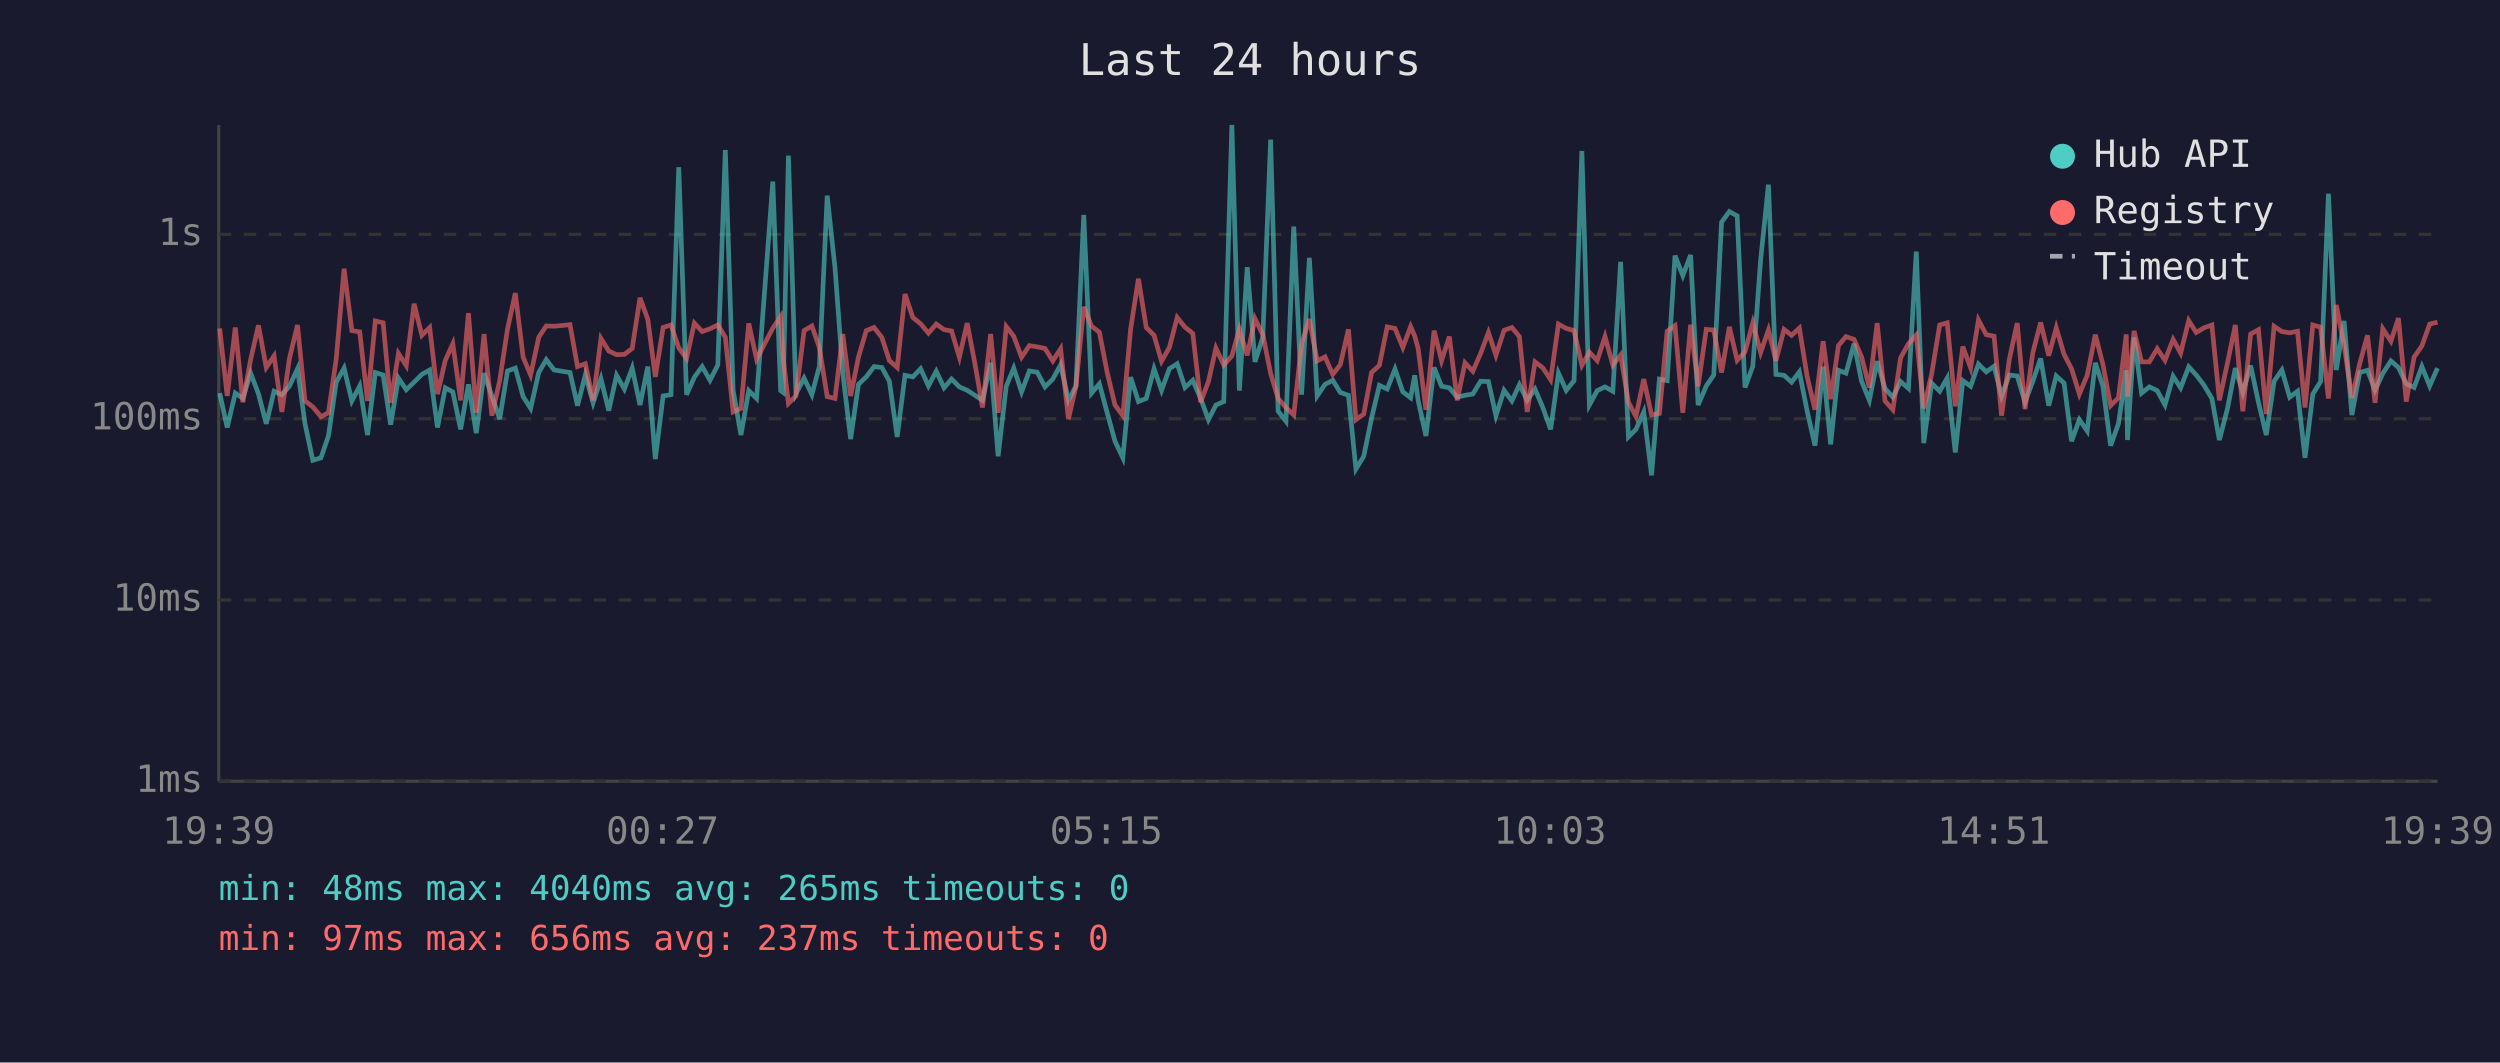
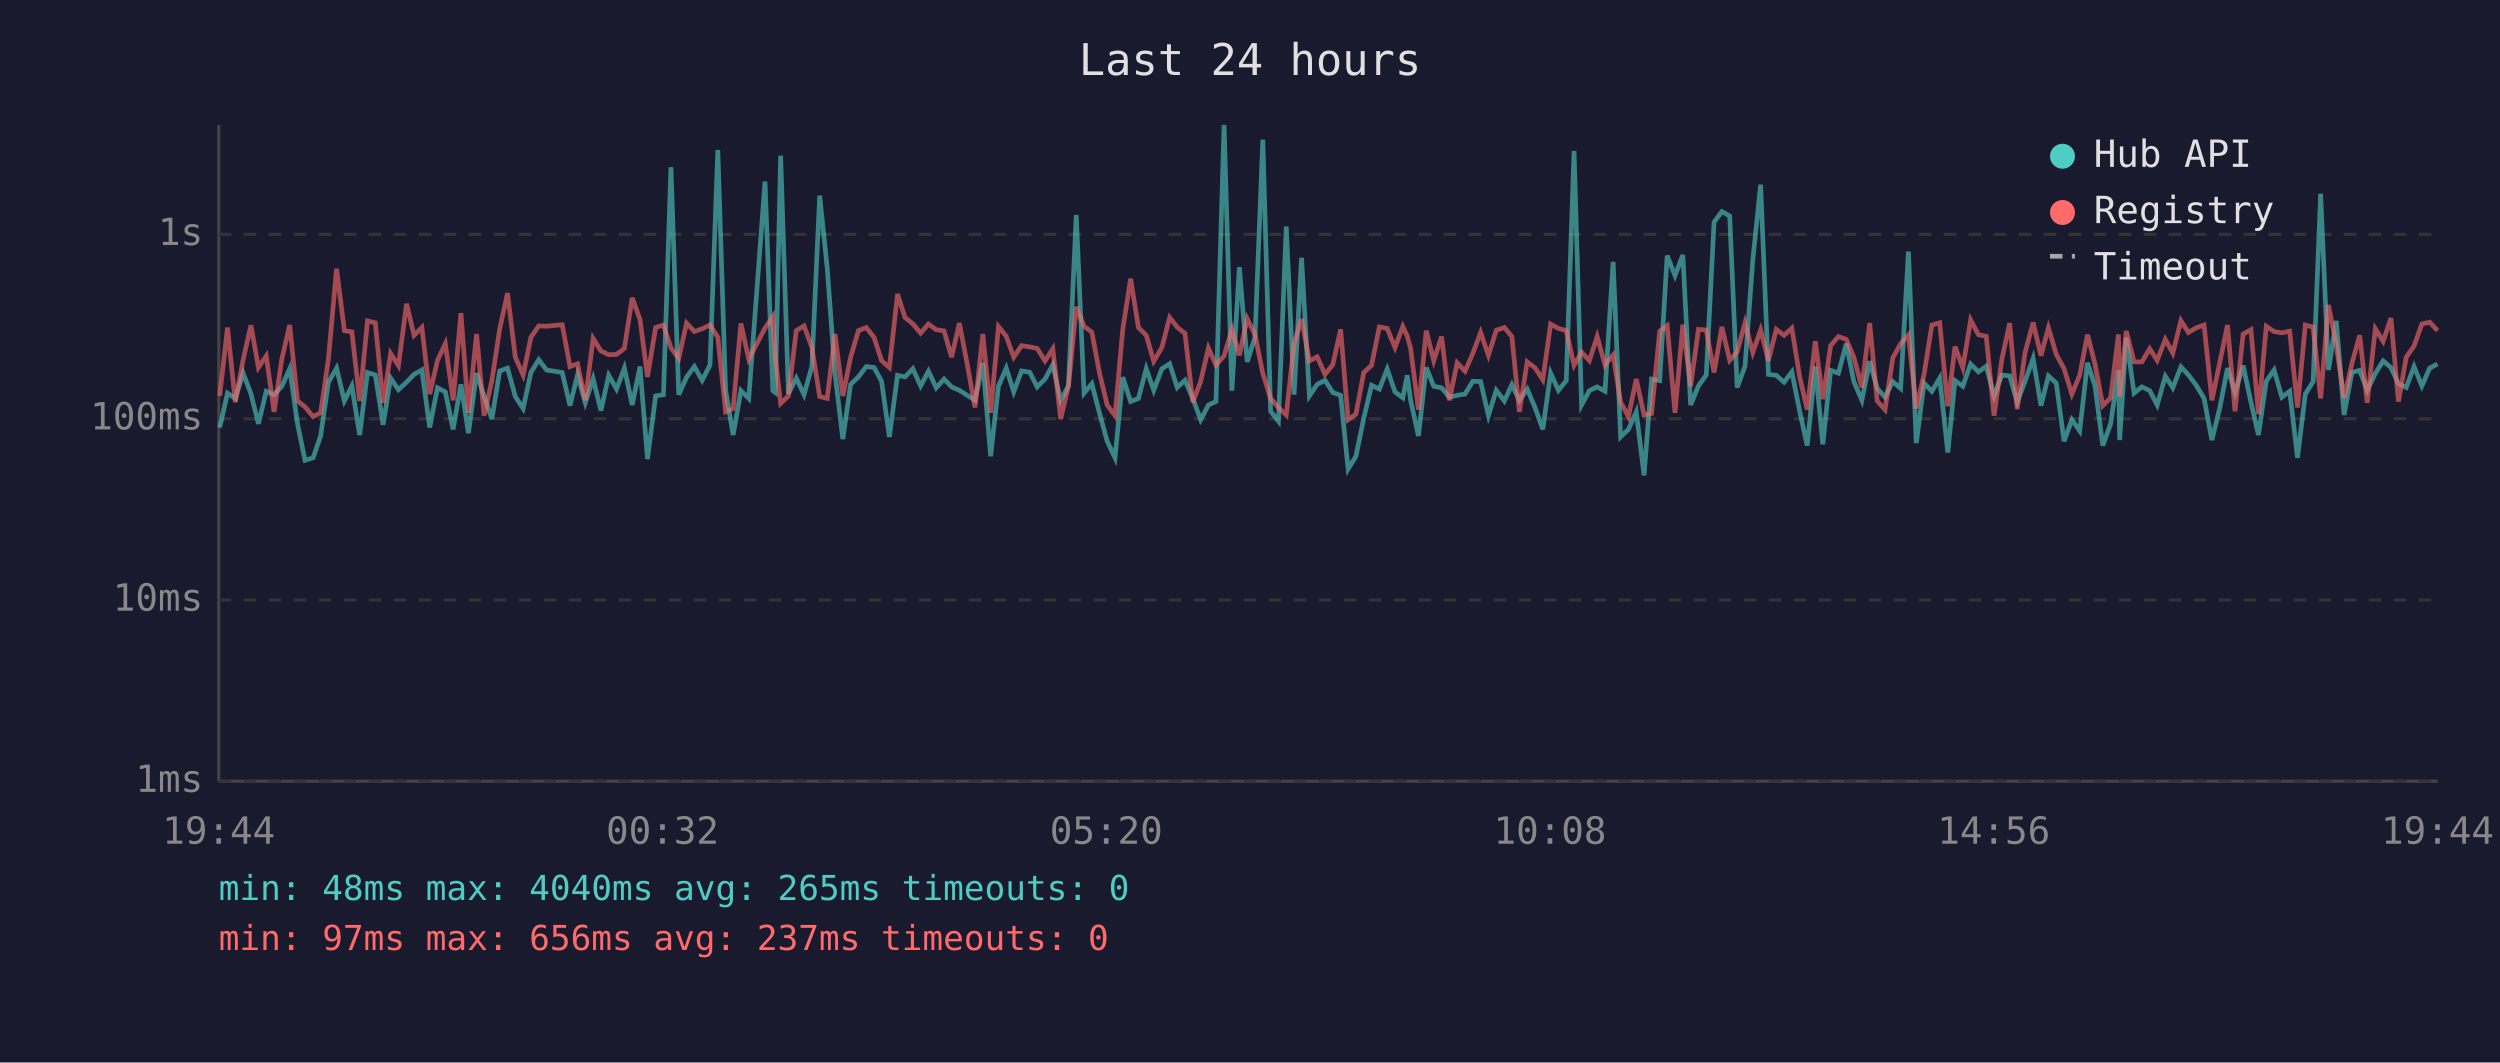
<svg xmlns="http://www.w3.org/2000/svg" viewBox="0 0 800 340" font-family="monospace" font-size="12">
  <rect width="800" height="340" fill="#1a1a2e" />
  <text x="400" y="24" fill="#e0e0e0" font-size="14" text-anchor="middle">Last 24 hours</text>
  <line x1="70" y1="40" x2="70" y2="250" stroke="#444" stroke-width="1" />
  <line x1="70" y1="250" x2="780" y2="250" stroke="#444" stroke-width="1" />
  <line x1="70" y1="250" x2="780" y2="250" stroke="#333" stroke-width="1" stroke-dasharray="4" />
  <text x="65" y="250" fill="#888" text-anchor="end" dominant-baseline="middle">1ms</text>
  <line x1="70" y1="192" x2="780" y2="192" stroke="#333" stroke-width="1" stroke-dasharray="4" />
  <text x="65" y="192" fill="#888" text-anchor="end" dominant-baseline="middle">10ms</text>
  <line x1="70" y1="134" x2="780" y2="134" stroke="#333" stroke-width="1" stroke-dasharray="4" />
  <text x="65" y="134" fill="#888" text-anchor="end" dominant-baseline="middle">100ms</text>
  <line x1="70" y1="75" x2="780" y2="75" stroke="#333" stroke-width="1" stroke-dasharray="4" />
  <text x="65" y="75" fill="#888" text-anchor="end" dominant-baseline="middle">1s</text>
-   <text x="70" y="270" fill="#888" text-anchor="middle">19:39</text>
-   <text x="212" y="270" fill="#888" text-anchor="middle">00:27</text>
-   <text x="354" y="270" fill="#888" text-anchor="middle">05:15</text>
-   <text x="496" y="270" fill="#888" text-anchor="middle">10:03</text>
-   <text x="638" y="270" fill="#888" text-anchor="middle">14:51</text>
-   <text x="780" y="270" fill="#888" text-anchor="middle">19:39</text>
-   <polyline points="70.3,125.8 72.7,136.8 75.3,125.8 77.7,127.5 80.2,119.4 82.7,126.0 85.2,135.6 87.7,125.2 90.2,126.3 92.6,123.6 95.2,118.0 97.6,135.6 100.1,147.3 102.7,146.5 105.1,139.5 107.6,122.3 110.1,117.8 112.6,128.3 115.1,123.5 117.6,139.2 120.1,119.2 122.6,120.0 125.0,135.9 127.5,121.0 130.0,124.7 132.5,122.3 135.0,119.8 137.5,118.4 140.0,136.8 142.5,124.1 144.9,125.4 147.4,137.4 149.9,123.0 152.4,138.6 154.9,119.4 157.4,126.7 159.9,134.1 162.4,118.7 164.9,117.8 167.4,126.9 169.8,130.7 172.4,119.2 174.8,115.1 177.3,118.4 182.4,119.2 184.8,129.8 187.3,120.0 189.8,128.9 192.3,121.2 194.8,131.4 197.3,120.1 199.8,124.5 202.3,117.8 204.8,129.6 207.3,117.3 209.7,146.9 212.2,126.7 214.7,126.3 217.2,53.5 219.7,126.3 222.2,120.7 224.7,117.3 227.2,121.7 229.7,116.8 232.1,48.0 234.6,124.9 237.1,139.2 239.6,125.0 242.1,127.5 247.3,58.1 249.8,125.0 250.6,125.6 252.3,49.8 254.7,126.0 257.3,121.0 259.8,126.3 262.2,117.2 264.7,62.6 267.2,85.7 269.7,119.5 272.2,140.5 274.7,123.0 277.2,120.6 279.7,117.3 282.2,117.6 284.6,122.0 287.1,139.8 289.6,120.1 292.1,120.6 294.6,118.0 297.1,123.5 299.6,118.8 302.1,124.1 304.5,121.3 307.0,123.8 309.5,124.9 312.0,126.5 314.4,128.1 317.0,116.1 319.4,146.0 322.0,123.6 324.4,117.8 326.9,125.4 329.4,118.7 331.9,119.1 334.4,123.8 336.9,121.3 339.4,116.7 341.9,128.1 344.3,123.5 346.8,68.8 349.3,125.8 351.8,122.8 354.3,132.1 356.8,141.2 359.3,146.5 361.8,120.7 364.3,128.5 366.8,127.5 369.3,118.0 371.7,124.9 374.2,118.0 376.7,116.4 379.2,124.0 381.7,121.7 384.2,127.5 386.7,134.3 389.1,129.6 391.6,128.5 394.2,40.0 396.6,125.0 399.1,85.5 401.6,115.8 404.1,107.9 406.6,44.7 409.0,131.6 411.5,134.8 414.0,72.5 416.5,126.3 419.0,82.5 421.5,126.7 424.0,123.0 426.5,121.7 428.9,125.6 431.5,126.5 433.9,150.1 436.4,146.0 438.9,133.8 441.4,123.3 443.9,124.5 446.4,118.1 448.9,125.4 451.4,127.3 452.7,120.1 453.8,128.1 456.3,139.5 458.9,117.6 461.3,123.6 463.8,124.1 466.3,127.1 468.8,126.5 471.3,126.1 473.8,122.0 476.3,122.1 478.7,133.0 481.3,124.9 483.8,128.3 486.2,123.1 488.7,128.1 491.2,124.5 493.7,130.4 496.2,137.4 498.7,119.4 501.2,124.9 503.7,121.8 506.2,48.3 508.6,129.6 511.1,125.0 513.6,123.8 516.1,125.2 518.6,83.8 521.1,139.8 523.5,137.4 526.0,131.8 528.5,152.1 531.0,121.3 533.5,121.8 536.0,81.8 538.5,88.2 541.0,81.6 543.4,129.6 546.0,123.5 548.4,120.0 550.9,71.1 553.4,67.7 555.9,69.1 558.4,124.0 560.9,117.2 563.4,83.2 565.9,59.1 568.3,119.8 570.9,120.1 573.3,122.3 575.8,119.0 578.3,131.6 580.8,142.6 583.4,117.3 585.8,142.2 588.3,118.5 590.7,119.4 593.3,110.0 595.7,122.0 598.2,128.1 600.7,115.6 603.2,124.3 605.7,127.1 608.2,122.1 610.7,124.3 613.2,80.5 615.6,141.8 618.1,122.6 620.7,125.2 623.1,121.0 625.7,144.8 628.1,121.8 630.6,123.6 633.1,116.5 635.6,119.0 638.1,117.2 640.5,126.7 643.0,120.0 645.5,120.3 648.0,128.7 650.5,122.0 653.0,114.7 655.6,129.8 658.0,120.3 660.5,122.6 662.9,141.2 665.4,134.3 667.9,137.9 670.5,116.1 672.9,123.5 675.4,142.6 677.9,135.6 680.4,118.5 680.8,140.8 682.9,108.0 685.3,125.8 687.8,123.8 690.3,125.0 692.8,129.6 695.4,120.4 697.8,124.1 700.4,117.4 702.8,120.0 705.3,123.3 707.8,127.5 710.2,140.8 712.8,130.7 715.3,117.8 717.7,125.6 720.2,117.0 722.7,128.7 725.2,139.2 727.7,122.0 730.2,118.4 732.7,127.1 735.2,125.2 737.6,146.5 740.1,126.1 742.6,122.1 745.1,62.0 747.6,118.4 750.1,102.7 752.6,132.8 755.1,119.2 757.6,118.5 760.0,124.9 762.5,119.5 765.1,115.5 767.5,117.6 770.0,122.8 772.5,124.0 775.0,117.3 777.5,123.5 780.0,117.8" fill="none" stroke="#4ecdc4" stroke-width="1.5" opacity="0.6" />
-   <polyline points="70.3,105.1 72.7,126.7 75.3,104.8 77.7,128.7 80.2,115.1 82.7,104.1 85.2,117.6 87.7,113.9 90.2,131.8 92.6,114.8 95.2,104.0 97.6,128.3 100.1,130.2 102.7,133.3 105.1,132.1 107.6,114.8 110.1,86.0 112.6,105.8 115.1,106.2 117.6,128.3 120.1,102.7 122.6,103.3 125.0,128.9 127.5,113.1 130.0,117.0 132.5,97.2 135.0,107.3 137.5,104.8 140.0,126.1 142.5,115.3 144.9,110.0 147.4,128.1 149.9,100.2 152.4,132.1 154.9,106.9 157.4,133.0 159.9,121.8 162.4,105.3 164.9,93.8 167.4,114.3 169.8,120.0 172.4,107.9 174.8,104.3 177.3,104.4 182.4,103.9 184.8,117.3 187.3,116.4 189.8,128.1 192.3,108.3 194.8,112.3 197.3,113.5 199.8,113.4 202.3,111.5 204.8,95.3 207.3,102.2 209.7,120.6 212.2,104.8 214.7,104.0 217.2,111.3 219.7,114.7 222.2,103.4 224.7,106.1 227.2,105.2 229.7,104.0 232.1,107.9 234.6,131.8 237.1,130.7 239.6,103.5 242.1,114.9 247.3,105.0 249.8,101.3 250.6,114.5 252.3,129.1 254.7,126.7 257.3,105.8 259.8,104.3 262.2,111.2 264.7,126.9 267.2,127.5 269.7,106.9 272.2,126.7 274.7,114.3 277.2,105.8 279.7,104.8 282.2,108.0 284.6,115.4 287.1,117.6 289.6,94.1 292.1,101.6 294.6,103.6 297.1,106.6 299.6,103.7 302.1,105.5 304.5,105.9 307.0,114.3 309.5,103.4 312.0,116.5 314.4,130.4 317.0,106.9 319.4,132.1 322.0,104.5 324.4,107.6 326.9,114.3 329.4,110.6 331.9,111.0 334.4,111.5 336.9,115.5 339.4,111.6 341.9,134.1 344.3,123.6 346.8,98.2 349.3,104.4 351.8,106.3 354.3,119.2 356.8,129.6 359.3,133.0 361.8,105.3 364.3,89.2 366.8,104.8 369.3,107.3 371.7,115.6 374.2,111.2 376.7,101.6 379.2,104.7 381.7,106.7 384.2,128.7 386.7,122.1 389.1,111.4 391.6,116.8 394.2,113.9 396.6,105.4 399.1,113.7 401.6,102.0 404.1,107.1 406.6,119.5 409.0,127.5 411.5,130.4 414.0,132.8 416.5,110.0 419.0,102.1 421.5,115.5 424.0,114.2 426.5,119.8 428.9,116.7 431.5,105.4 433.9,134.3 436.4,132.5 438.9,119.2 441.4,116.9 443.9,104.6 446.4,105.1 448.9,111.2 451.4,104.5 452.7,107.5 453.8,111.5 456.3,131.1 458.9,105.8 461.3,115.4 463.8,107.7 466.3,128.1 468.8,116.1 471.3,118.8 473.8,113.1 476.3,106.4 478.7,113.7 481.3,105.7 483.8,104.8 486.2,107.7 488.7,131.8 491.2,115.8 493.7,117.7 496.2,121.5 498.7,103.7 501.2,105.1 503.7,105.8 506.2,116.9 508.6,112.7 511.1,115.4 513.6,107.7 516.1,116.8 518.6,113.6 521.1,128.7 523.5,133.3 526.0,121.3 528.5,132.8 531.0,132.3 533.5,106.0 536.0,104.2 538.5,132.1 541.0,103.9 543.4,123.6 546.0,105.4 548.4,105.6 550.9,119.2 553.4,104.6 555.9,115.3 558.4,112.6 560.9,103.3 563.4,112.8 565.9,105.6 568.3,115.4 570.9,105.4 573.3,107.3 575.8,105.0 578.3,120.6 580.8,131.1 583.4,109.2 585.8,127.7 588.3,110.6 590.7,107.7 593.3,108.6 595.7,114.2 598.2,124.0 600.7,103.4 603.2,128.3 605.7,131.1 608.2,114.5 610.7,110.0 613.2,107.2 615.6,130.7 618.1,119.8 620.7,104.0 623.1,103.3 625.7,130.0 628.1,110.9 630.6,117.7 633.1,102.4 635.6,107.1 638.1,107.6 640.5,133.0 643.0,114.9 645.5,103.4 648.0,130.9 650.5,112.9 653.0,103.2 655.6,113.8 658.0,104.9 660.5,113.4 662.9,118.0 665.4,126.1 667.9,120.1 670.5,107.1 672.9,116.5 675.4,129.8 677.9,127.3 680.4,107.0 680.8,126.9 682.9,105.9 685.3,115.8 687.8,115.8 690.3,111.6 692.8,115.3 695.4,108.6 697.8,113.0 700.4,102.6 702.8,106.4 705.3,104.9 707.8,104.0 710.2,128.1 712.8,116.1 715.3,104.0 717.7,131.6 720.2,106.9 722.7,105.5 725.2,132.5 727.7,104.4 730.2,106.1 732.7,106.5 735.2,106.0 737.6,130.4 740.1,104.0 742.6,104.7 745.1,127.5 747.6,97.6 750.1,110.4 752.6,127.3 755.1,116.4 757.6,107.3 760.0,128.9 762.5,105.2 765.1,109.2 767.5,101.8 770.0,128.5 772.5,114.3 775.0,110.7 777.5,103.7 780.0,103.1" fill="none" stroke="#ff6b6b" stroke-width="1.5" opacity="0.6" />
+   <text x="70" y="270" fill="#888" text-anchor="middle">19:44</text>
+   <text x="212" y="270" fill="#888" text-anchor="middle">00:32</text>
+   <text x="354" y="270" fill="#888" text-anchor="middle">05:20</text>
+   <text x="496" y="270" fill="#888" text-anchor="middle">10:08</text>
+   <text x="638" y="270" fill="#888" text-anchor="middle">14:56</text>
+   <text x="780" y="270" fill="#888" text-anchor="middle">19:44</text>
+   <polyline points="70.3,136.8 72.8,125.8 75.3,127.5 77.8,119.4 80.3,126.0 82.7,135.6 85.2,125.2 87.7,126.3 90.2,123.6 92.7,118.0 95.2,135.6 97.6,147.3 100.2,146.5 102.6,139.5 105.1,122.3 107.7,117.8 110.2,128.3 112.6,123.5 115.1,139.2 117.6,119.2 120.1,120.0 122.6,135.9 125.0,121.0 127.5,124.7 130.1,122.3 132.5,119.8 135.0,118.4 137.5,136.8 140.0,124.1 142.5,125.4 145.0,137.4 147.5,123.0 149.9,138.6 152.5,119.4 154.9,126.7 157.4,134.1 159.9,118.7 162.4,117.8 164.9,126.9 167.4,130.7 169.9,119.2 172.4,115.1 174.9,118.4 179.9,119.2 182.4,129.8 184.8,120.0 187.3,128.9 189.8,121.2 192.3,131.4 194.8,120.1 197.3,124.5 199.8,117.8 202.3,129.6 204.8,117.3 207.2,146.9 209.8,126.7 212.3,126.3 214.7,53.5 217.2,126.3 219.7,120.7 222.2,117.3 224.7,121.7 227.2,116.8 229.7,48.0 232.2,124.9 234.6,139.2 237.1,125.0 239.6,127.5 244.8,58.1 247.3,125.0 248.1,125.6 249.8,49.8 252.3,126.0 254.8,121.0 257.3,126.3 259.8,117.2 262.3,62.6 264.7,85.7 267.2,119.5 269.7,140.5 272.2,123.0 274.7,120.6 277.2,117.3 279.7,117.6 282.1,122.0 284.6,139.8 287.2,120.1 289.6,120.6 292.1,118.0 294.6,123.5 297.1,118.8 299.6,124.1 302.1,121.3 304.5,123.8 307.0,124.9 309.5,126.5 312.0,128.1 314.5,116.1 317.0,146.0 319.5,123.6 322.0,117.8 324.4,125.4 326.9,118.7 329.5,119.1 331.9,123.8 334.4,121.3 336.9,116.7 339.4,128.1 341.9,123.5 344.4,68.8 346.9,125.8 349.4,122.8 351.8,132.1 354.3,141.2 356.8,146.5 359.3,120.7 361.8,128.5 364.3,127.5 366.8,118.0 369.2,124.9 371.8,118.0 374.3,116.4 376.7,124.0 379.2,121.7 381.7,127.5 384.2,134.3 386.7,129.6 389.1,128.5 391.7,40.0 394.2,125.0 396.6,85.5 399.1,115.8 401.6,107.9 404.1,44.7 406.6,131.6 409.1,134.8 411.6,72.5 414.1,126.3 416.5,82.5 419.0,126.7 421.5,123.0 424.0,121.7 426.5,125.6 429.0,126.5 431.4,150.1 433.9,146.0 436.4,133.8 438.9,123.3 441.4,124.5 443.9,118.1 446.4,125.4 448.9,127.3 450.3,120.1 451.4,128.1 453.9,139.5 456.4,117.6 458.8,123.6 461.3,124.1 463.8,127.1 466.3,126.5 468.8,126.1 471.3,122.0 473.8,122.1 476.3,133.0 478.8,124.9 481.4,128.3 483.8,123.1 486.2,128.1 488.7,124.5 491.2,130.4 493.7,137.4 496.2,119.4 498.7,124.9 501.2,121.8 503.7,48.3 506.1,129.6 508.6,125.0 511.1,123.8 513.6,125.2 516.2,83.8 518.6,139.8 521.1,137.4 523.6,131.8 526.1,152.1 528.5,121.3 531.1,121.8 533.5,81.8 536.0,88.2 538.5,81.6 541.0,129.6 543.5,123.5 546.0,120.0 548.5,71.1 551.0,67.7 553.5,69.1 555.9,124.0 558.4,117.2 560.9,83.2 563.4,59.1 565.9,119.8 568.4,120.1 570.9,122.3 573.4,119.0 575.9,131.6 578.3,142.6 580.9,117.3 583.3,142.2 585.8,118.5 588.3,119.4 590.8,110.0 593.2,122.0 595.8,128.1 598.3,115.6 600.7,124.3 603.2,127.1 605.7,122.1 608.2,124.3 610.7,80.5 613.2,141.8 615.7,122.6 618.2,125.2 620.7,121.0 623.3,144.8 625.6,121.8 628.1,123.6 630.6,116.5 633.1,119.0 635.6,117.2 638.1,126.7 640.6,120.0 643.1,120.3 645.5,128.7 648.0,122.0 650.6,114.7 653.1,129.8 655.5,120.3 658.0,122.6 660.5,141.2 663.0,134.3 665.5,137.9 668.0,116.1 670.4,123.5 672.9,142.6 675.4,135.6 677.9,118.5 678.3,140.8 680.4,108.0 682.9,125.8 685.4,123.8 687.9,125.0 690.3,129.6 692.9,120.4 695.3,124.1 697.9,117.4 700.3,120.0 702.8,123.3 705.3,127.5 707.8,140.8 710.3,130.7 712.8,117.8 715.2,125.6 717.8,117.0 720.3,128.7 722.7,139.2 725.2,122.0 727.7,118.4 730.2,127.1 732.7,125.2 735.2,146.5 737.7,126.1 740.2,122.1 742.6,62.0 745.1,118.4 747.6,102.7 750.1,132.8 752.6,119.2 755.1,118.5 757.5,124.9 760.1,119.5 762.6,115.5 765.1,117.6 767.5,122.8 770.0,124.0 772.5,117.3 775.0,123.5 777.5,117.8 780.0,116.5" fill="none" stroke="#4ecdc4" stroke-width="1.5" opacity="0.6" />
+   <polyline points="70.3,126.7 72.8,104.8 75.3,128.7 77.8,115.1 80.3,104.1 82.7,117.6 85.2,113.9 87.7,131.8 90.2,114.8 92.7,104.0 95.2,128.3 97.6,130.2 100.2,133.3 102.6,132.1 105.1,114.8 107.7,86.0 110.2,105.8 112.6,106.2 115.1,128.3 117.6,102.7 120.1,103.3 122.6,128.9 125.0,113.1 127.5,117.0 130.1,97.2 132.5,107.3 135.0,104.8 137.5,126.1 140.0,115.3 142.5,110.0 145.0,128.1 147.5,100.2 149.9,132.1 152.5,106.9 154.9,133.0 157.4,121.8 159.9,105.3 162.4,93.8 164.9,114.3 167.4,120.0 169.9,107.9 172.4,104.3 174.9,104.4 179.9,103.9 182.4,117.3 184.8,116.4 187.3,128.1 189.8,108.3 192.3,112.3 194.8,113.5 197.3,113.4 199.8,111.5 202.3,95.3 204.8,102.2 207.2,120.6 209.8,104.8 212.3,104.0 214.7,111.3 217.2,114.7 219.7,103.4 222.2,106.1 224.7,105.2 227.2,104.0 229.7,107.9 232.2,131.8 234.6,130.7 237.1,103.5 239.6,114.9 244.8,105.0 247.3,101.3 248.1,114.5 249.8,129.1 252.3,126.7 254.8,105.8 257.3,104.3 259.8,111.2 262.3,126.9 264.7,127.5 267.2,106.9 269.7,126.7 272.2,114.3 274.7,105.8 277.2,104.8 279.7,108.0 282.1,115.4 284.6,117.6 287.2,94.1 289.6,101.6 292.1,103.6 294.6,106.6 297.1,103.7 299.6,105.5 302.1,105.9 304.5,114.3 307.0,103.4 309.5,116.5 312.0,130.4 314.5,106.9 317.0,132.1 319.5,104.5 322.0,107.6 324.4,114.3 326.9,110.6 329.5,111.0 331.9,111.5 334.4,115.5 336.9,111.6 339.4,134.1 341.9,123.6 344.4,98.2 346.9,104.4 349.4,106.3 351.8,119.2 354.3,129.6 356.8,133.0 359.3,105.3 361.8,89.2 364.3,104.8 366.8,107.3 369.2,115.6 371.8,111.2 374.3,101.6 376.7,104.7 379.2,106.7 381.7,128.7 384.2,122.1 386.7,111.4 389.1,116.8 391.7,113.9 394.2,105.4 396.6,113.7 399.1,102.0 401.6,107.1 404.1,119.5 406.6,127.5 409.1,130.4 411.6,132.8 414.1,110.0 416.5,102.1 419.0,115.5 421.5,114.2 424.0,119.8 426.5,116.7 429.0,105.4 431.4,134.3 433.9,132.5 436.4,119.2 438.9,116.9 441.4,104.6 443.9,105.1 446.4,111.2 448.9,104.5 450.3,107.5 451.4,111.5 453.9,131.1 456.4,105.8 458.8,115.4 461.3,107.7 463.8,128.1 466.3,116.1 468.8,118.8 471.3,113.1 473.8,106.4 476.3,113.7 478.8,105.7 481.4,104.8 483.8,107.7 486.2,131.8 488.7,115.8 491.2,117.7 493.7,121.5 496.2,103.7 498.7,105.1 501.2,105.8 503.7,116.9 506.1,112.7 508.6,115.4 511.1,107.7 513.6,116.8 516.2,113.6 518.6,128.7 521.1,133.3 523.6,121.3 526.1,132.8 528.5,132.3 531.1,106.0 533.5,104.2 536.0,132.1 538.5,103.9 541.0,123.6 543.5,105.4 546.0,105.6 548.5,119.2 551.0,104.6 553.5,115.3 555.9,112.6 558.4,103.3 560.9,112.8 563.4,105.6 565.9,115.4 568.4,105.4 570.9,107.3 573.4,105.0 575.9,120.6 578.3,131.1 580.9,109.2 583.3,127.7 585.8,110.6 588.3,107.7 590.8,108.6 593.2,114.2 595.8,124.0 598.3,103.4 600.7,128.3 603.2,131.1 605.7,114.5 608.2,110.0 610.7,107.2 613.2,130.7 615.7,119.8 618.2,104.0 620.7,103.3 623.3,130.0 625.6,110.9 628.1,117.7 630.6,102.4 633.1,107.1 635.6,107.6 638.1,133.0 640.6,114.9 643.1,103.4 645.5,130.9 648.0,112.9 650.6,103.2 653.1,113.8 655.5,104.9 658.0,113.4 660.5,118.0 663.0,126.1 665.5,120.1 668.0,107.1 670.4,116.5 672.9,129.8 675.4,127.3 677.9,107.0 678.3,126.9 680.4,105.9 682.9,115.8 685.4,115.8 687.9,111.6 690.3,115.3 692.9,108.6 695.3,113.0 697.9,102.6 700.3,106.4 702.8,104.9 705.3,104.0 707.8,128.1 710.3,116.1 712.8,104.0 715.2,131.6 717.8,106.9 720.3,105.5 722.7,132.5 725.2,104.4 727.7,106.1 730.2,106.5 732.7,106.0 735.2,130.4 737.7,104.0 740.2,104.7 742.6,127.5 745.1,97.6 747.6,110.4 750.1,127.3 752.6,116.4 755.1,107.3 757.5,128.9 760.1,105.2 762.6,109.2 765.1,101.8 767.5,128.5 770.0,114.3 772.5,110.7 775.0,103.7 777.5,103.1 780.0,105.8" fill="none" stroke="#ff6b6b" stroke-width="1.5" opacity="0.6" />
  <circle cx="660" cy="50" r="4" fill="#4ecdc4" />
  <text x="670" y="50" fill="#e0e0e0" dominant-baseline="middle">Hub API</text>
  <circle cx="660" cy="68" r="4" fill="#ff6b6b" />
  <text x="670" y="68" fill="#e0e0e0" dominant-baseline="middle">Registry</text>
  <line x1="656" y1="82" x2="664" y2="82" stroke="#e0e0e0" stroke-width="1.5" stroke-dasharray="4,3" opacity="0.7" />
  <text x="670" y="86" fill="#e0e0e0" dominant-baseline="middle">Timeout</text>
  <text x="70" y="288" fill="#4ecdc4" font-size="11">min: 48ms  max: 4040ms  avg: 265ms  timeouts: 0</text>
  <text x="70" y="304" fill="#ff6b6b" font-size="11">min: 97ms  max: 656ms  avg: 237ms  timeouts: 0</text>
</svg>
